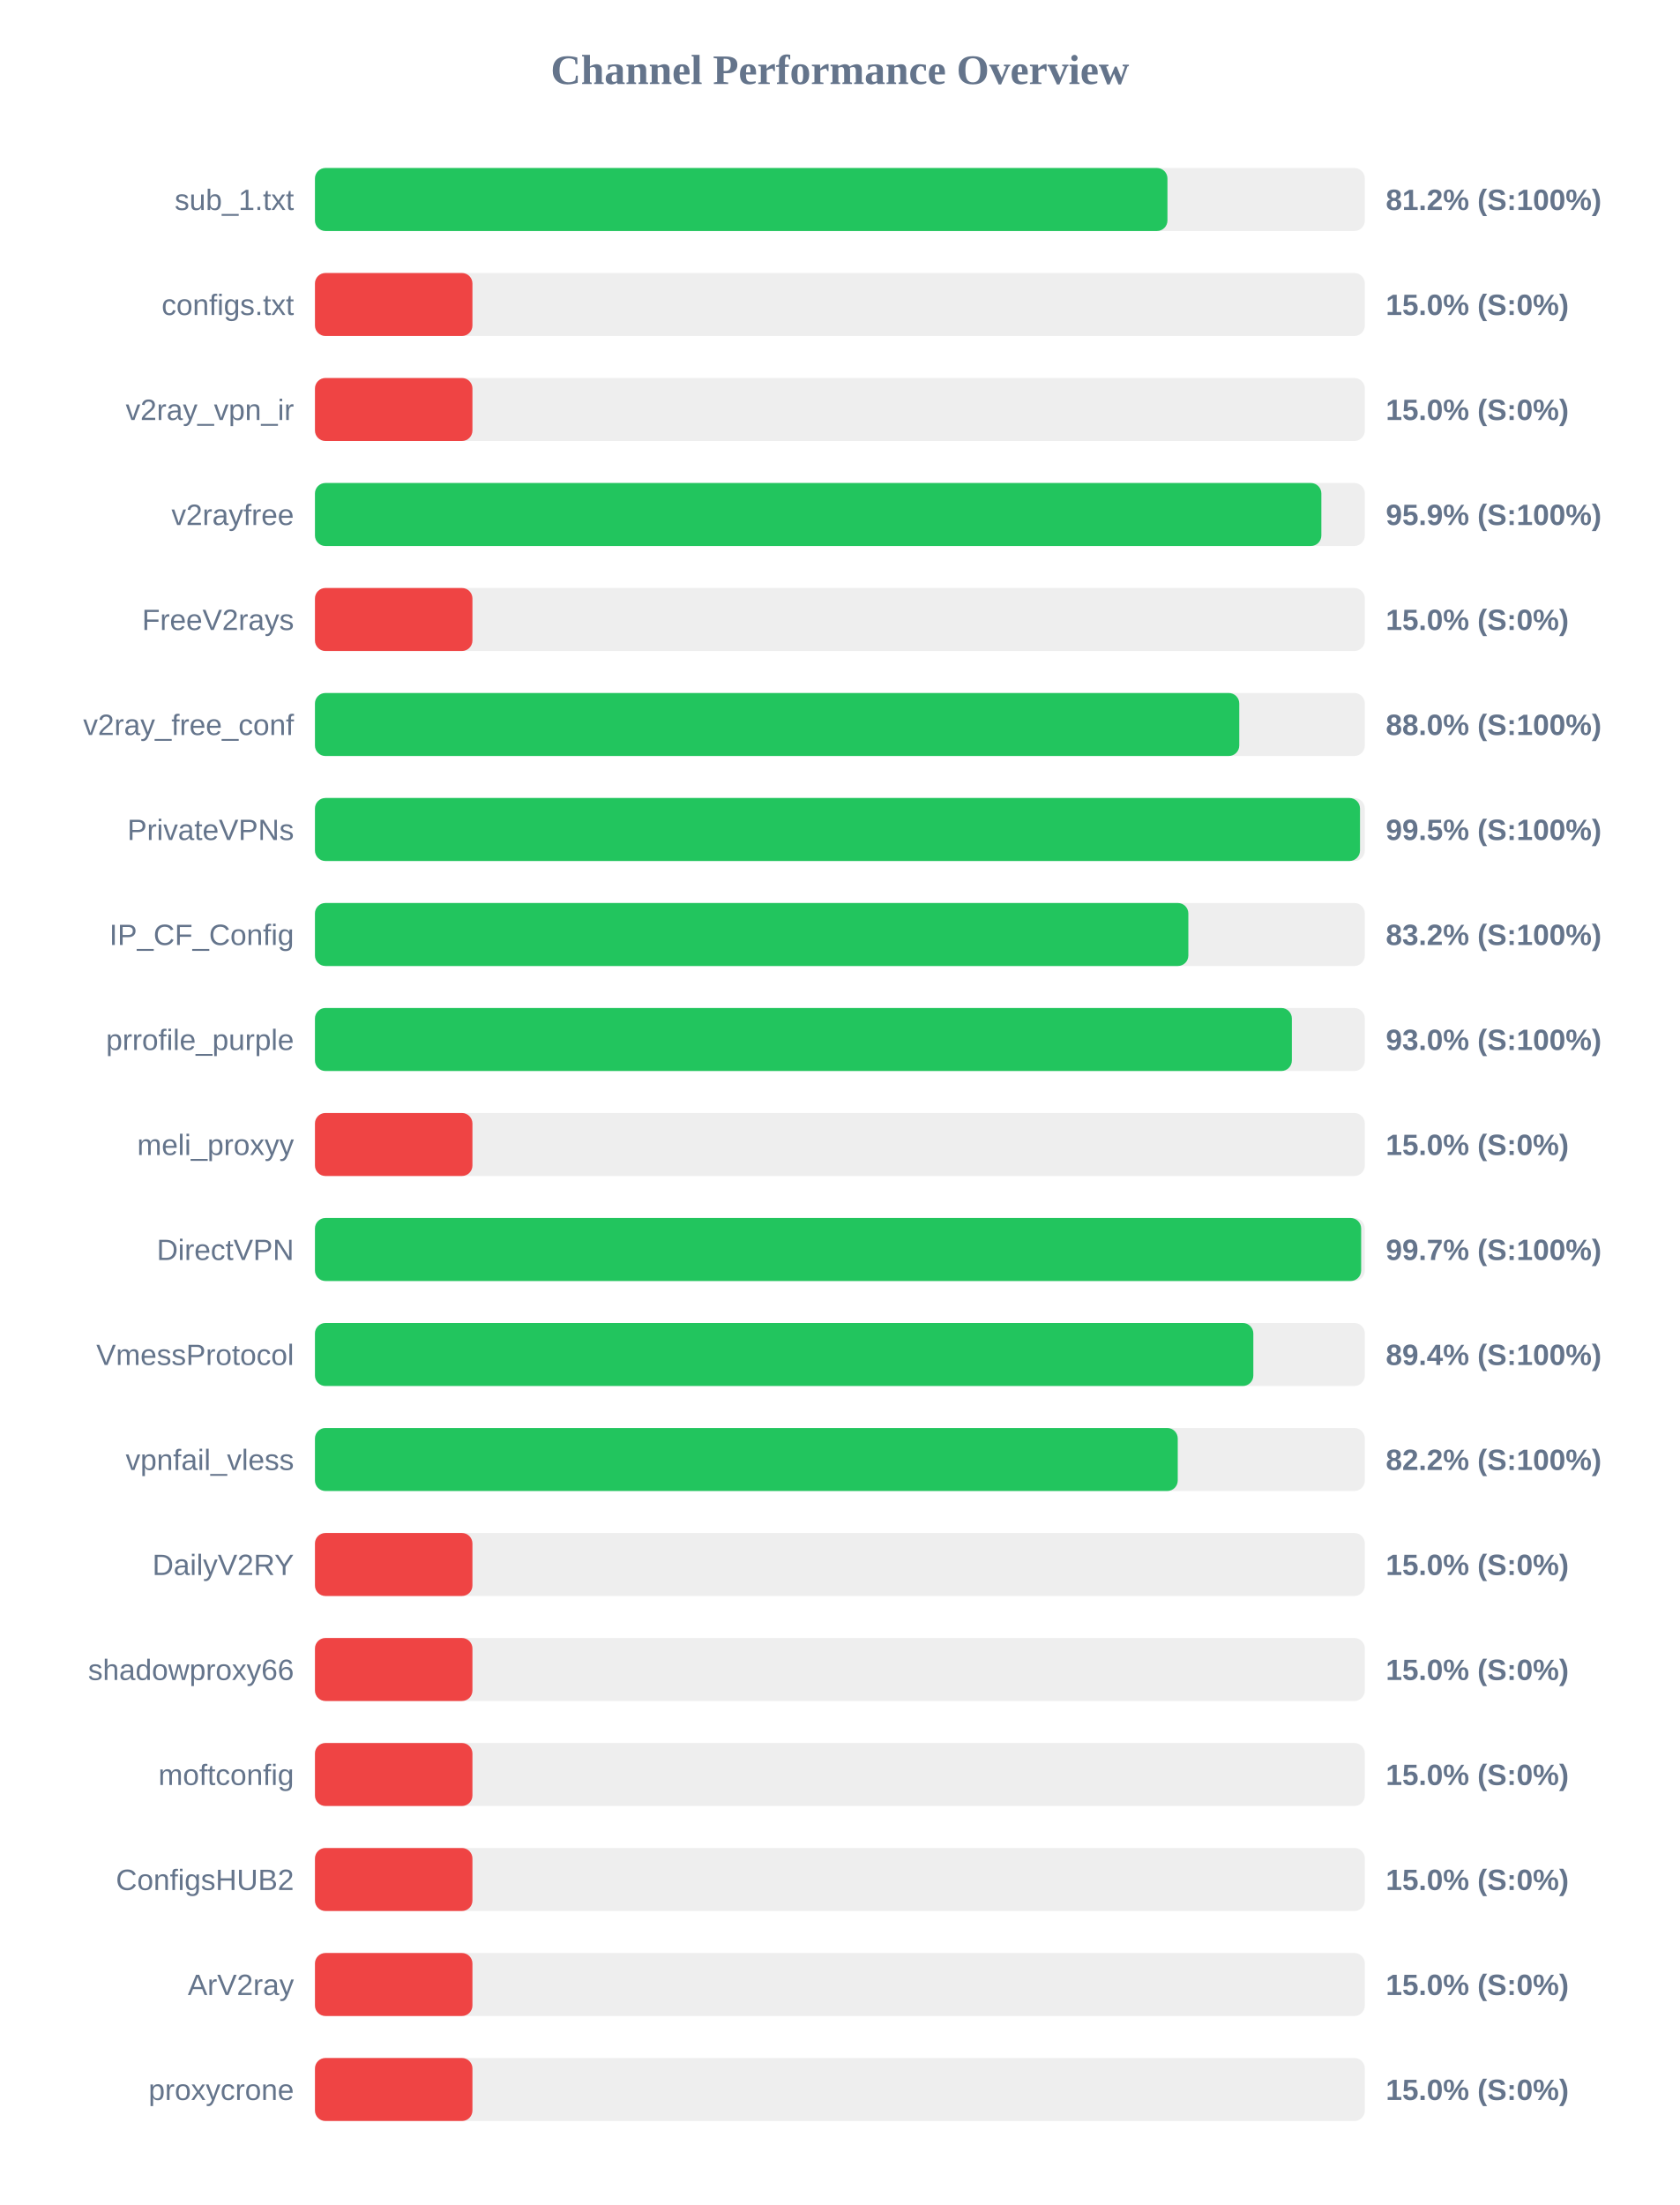
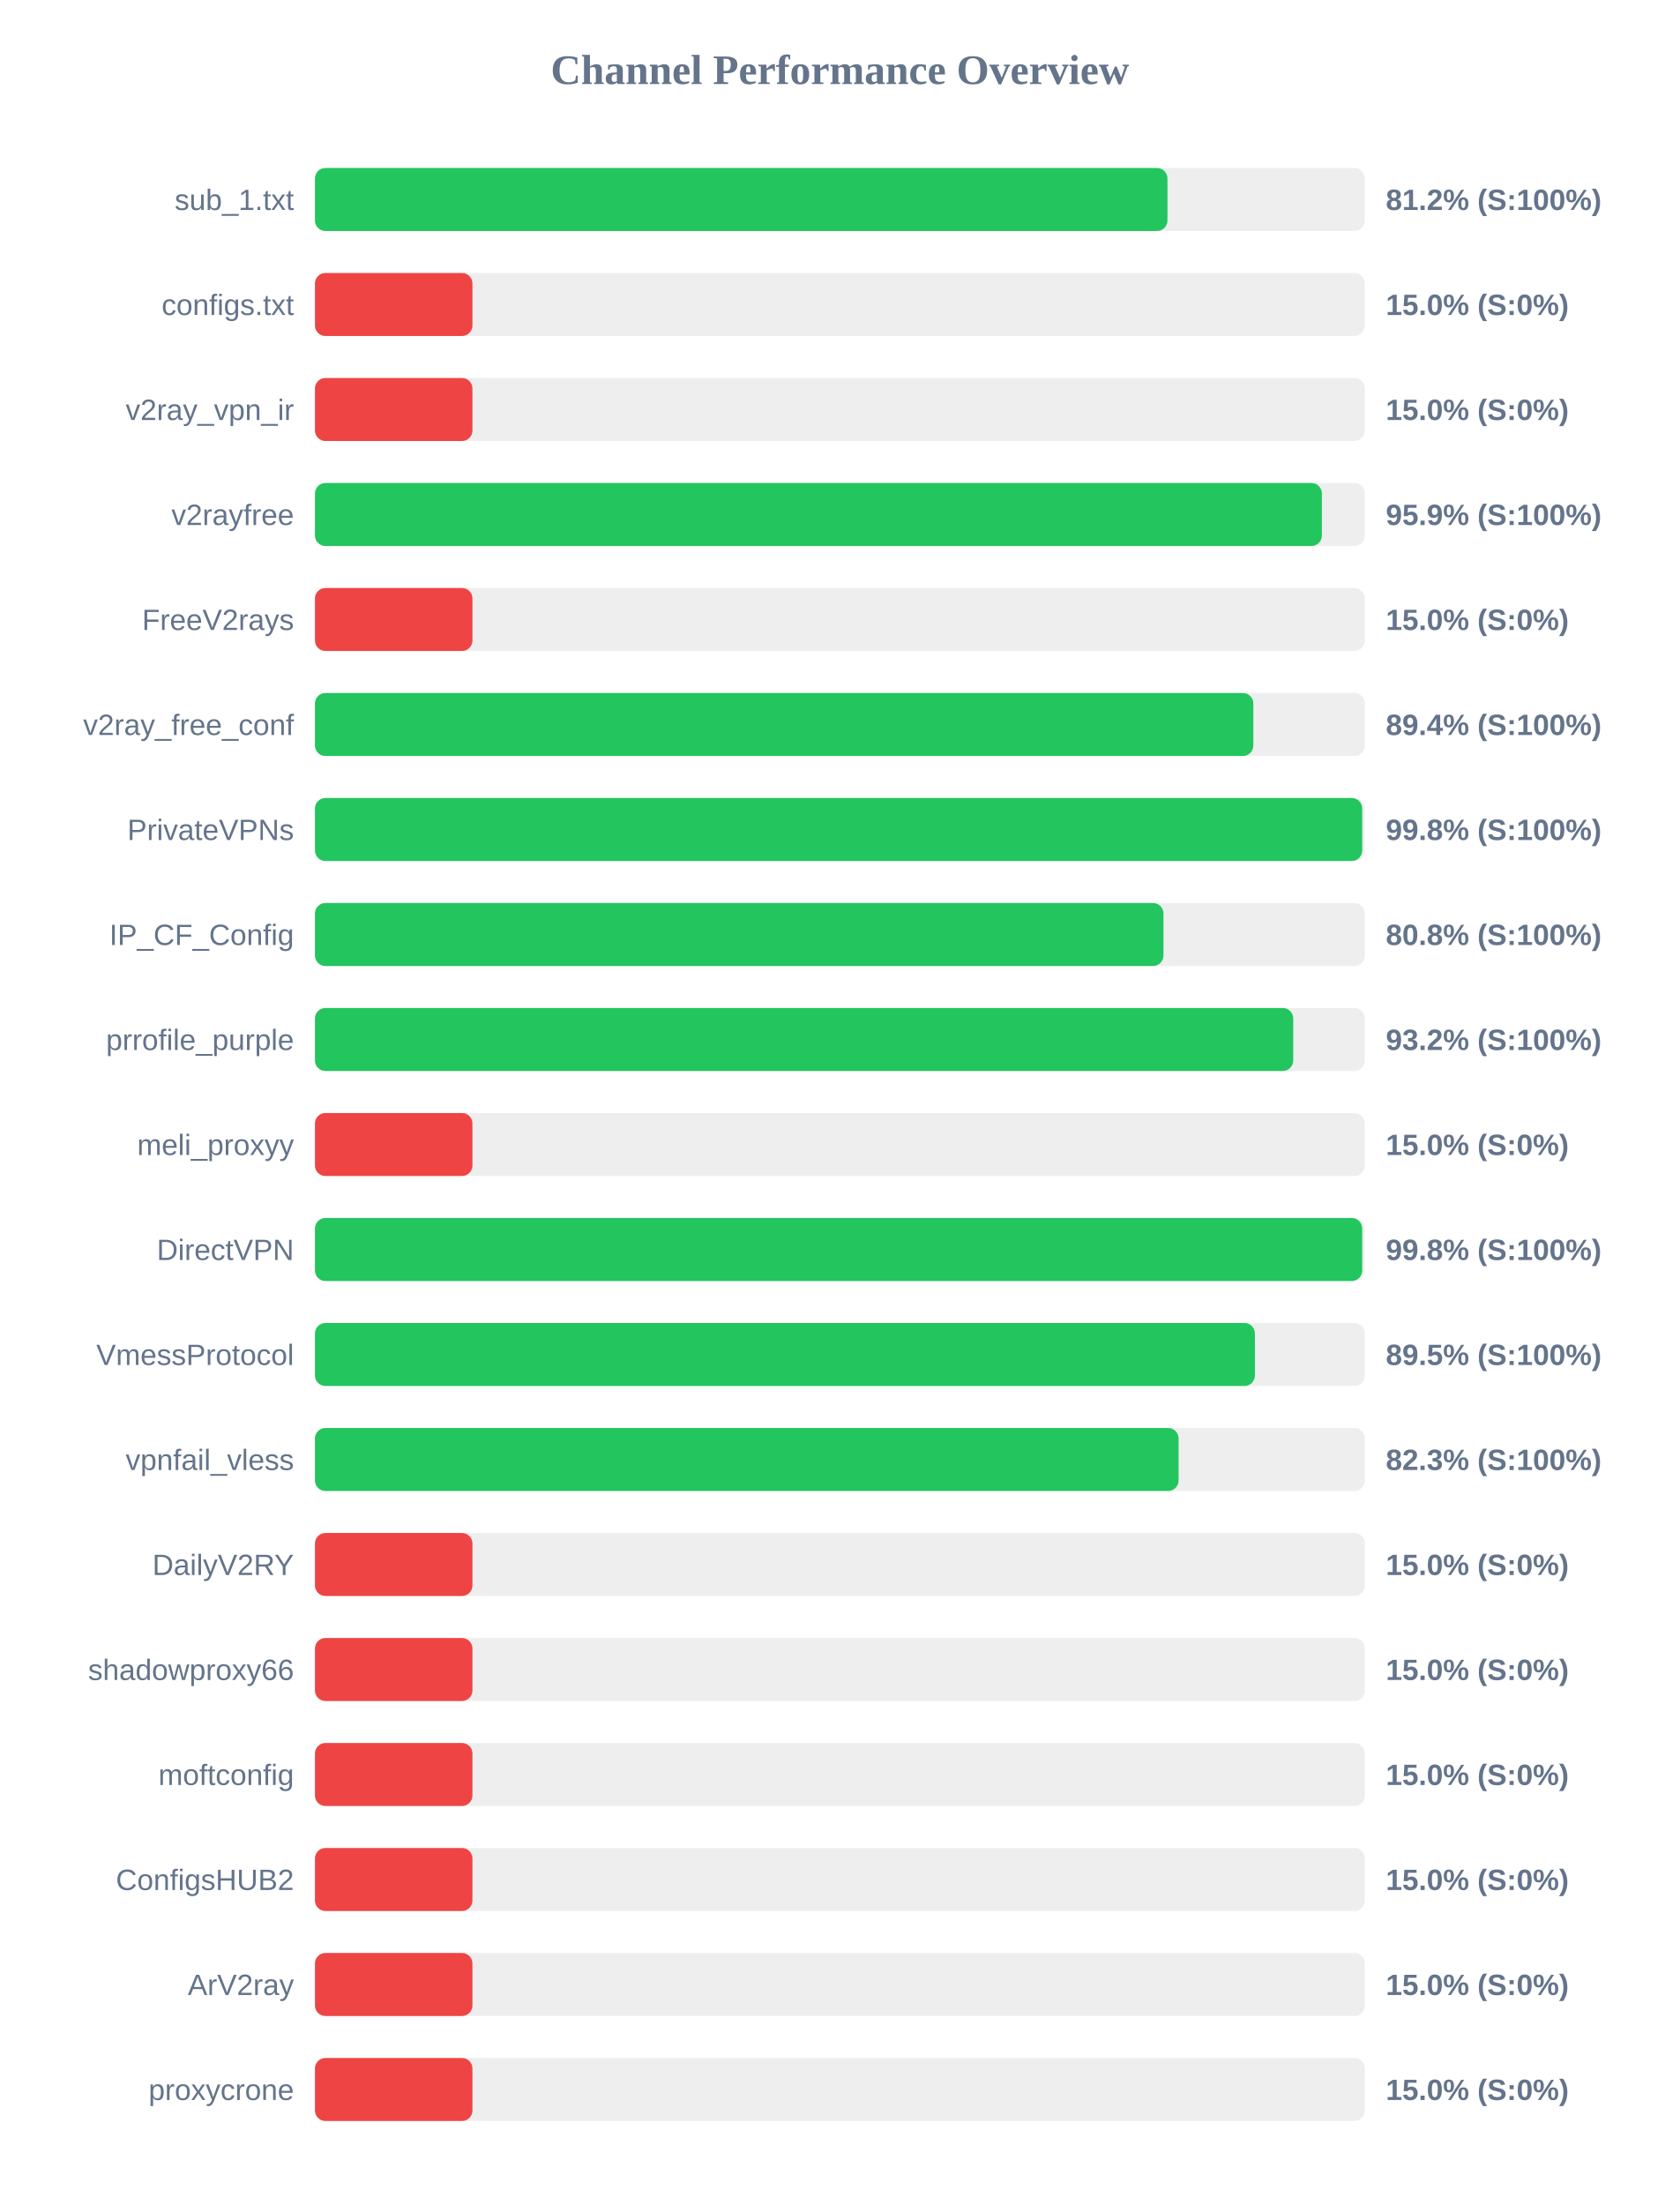
<svg xmlns="http://www.w3.org/2000/svg" width="800" height="1050" version="1.1">
  <style>
        .row { font: 14px Arial; fill: #64748b; }
        .score { font: bold 14px Arial; fill: #64748b; }
    </style>
  <text x="400" y="40" text-anchor="middle" font-size="20px" font-weight="bold" fill="#64748b">Channel Performance Overview</text>
  <rect x="150" y="80" width="500" height="30" fill="#eee" rx="5" />
  <rect x="150" y="80" width="406.0" height="30" fill="#22c55e" rx="5" />
  <text x="140" y="100" text-anchor="end" class="row">sub_1.txt</text>
  <text x="660" y="100" text-anchor="start" class="score">81.2% (S:100%)</text>
  <rect x="150" y="130" width="500" height="30" fill="#eee" rx="5" />
  <rect x="150" y="130" width="75.0" height="30" fill="#ef4444" rx="5" />
  <text x="140" y="150" text-anchor="end" class="row">configs.txt</text>
  <text x="660" y="150" text-anchor="start" class="score">15.0% (S:0%)</text>
  <rect x="150" y="180" width="500" height="30" fill="#eee" rx="5" />
  <rect x="150" y="180" width="75.0" height="30" fill="#ef4444" rx="5" />
  <text x="140" y="200" text-anchor="end" class="row">v2ray_vpn_ir</text>
  <text x="660" y="200" text-anchor="start" class="score">15.0% (S:0%)</text>
  <rect x="150" y="230" width="500" height="30" fill="#eee" rx="5" />
-   <rect x="150" y="230" width="479.3" height="30" fill="#22c55e" rx="5" />
+   <rect x="150" y="230" width="479.55" height="30" fill="#22c55e" rx="5" />
  <text x="140" y="250" text-anchor="end" class="row">v2rayfree</text>
  <text x="660" y="250" text-anchor="start" class="score">95.9% (S:100%)</text>
  <rect x="150" y="280" width="500" height="30" fill="#eee" rx="5" />
  <rect x="150" y="280" width="75.0" height="30" fill="#ef4444" rx="5" />
  <text x="140" y="300" text-anchor="end" class="row">FreeV2rays</text>
  <text x="660" y="300" text-anchor="start" class="score">15.0% (S:0%)</text>
  <rect x="150" y="330" width="500" height="30" fill="#eee" rx="5" />
-   <rect x="150" y="330" width="440.2" height="30" fill="#22c55e" rx="5" />
+   <rect x="150" y="330" width="446.9" height="30" fill="#22c55e" rx="5" />
  <text x="140" y="350" text-anchor="end" class="row">v2ray_free_conf</text>
-   <text x="660" y="350" text-anchor="start" class="score">88.0% (S:100%)</text>
+   <text x="660" y="350" text-anchor="start" class="score">89.4% (S:100%)</text>
  <rect x="150" y="380" width="500" height="30" fill="#eee" rx="5" />
-   <rect x="150" y="380" width="497.7" height="30" fill="#22c55e" rx="5" />
+   <rect x="150" y="380" width="498.75" height="30" fill="#22c55e" rx="5" />
  <text x="140" y="400" text-anchor="end" class="row">PrivateVPNs</text>
-   <text x="660" y="400" text-anchor="start" class="score">99.5% (S:100%)</text>
+   <text x="660" y="400" text-anchor="start" class="score">99.8% (S:100%)</text>
  <rect x="150" y="430" width="500" height="30" fill="#eee" rx="5" />
-   <rect x="150" y="430" width="415.95" height="30" fill="#22c55e" rx="5" />
+   <rect x="150" y="430" width="404.1" height="30" fill="#22c55e" rx="5" />
  <text x="140" y="450" text-anchor="end" class="row">IP_CF_Config</text>
-   <text x="660" y="450" text-anchor="start" class="score">83.2% (S:100%)</text>
+   <text x="660" y="450" text-anchor="start" class="score">80.8% (S:100%)</text>
  <rect x="150" y="480" width="500" height="30" fill="#eee" rx="5" />
-   <rect x="150" y="480" width="465.25" height="30" fill="#22c55e" rx="5" />
+   <rect x="150" y="480" width="465.9" height="30" fill="#22c55e" rx="5" />
  <text x="140" y="500" text-anchor="end" class="row">prrofile_purple</text>
-   <text x="660" y="500" text-anchor="start" class="score">93.0% (S:100%)</text>
+   <text x="660" y="500" text-anchor="start" class="score">93.2% (S:100%)</text>
  <rect x="150" y="530" width="500" height="30" fill="#eee" rx="5" />
  <rect x="150" y="530" width="75.0" height="30" fill="#ef4444" rx="5" />
  <text x="140" y="550" text-anchor="end" class="row">meli_proxyy</text>
  <text x="660" y="550" text-anchor="start" class="score">15.0% (S:0%)</text>
  <rect x="150" y="580" width="500" height="30" fill="#eee" rx="5" />
-   <rect x="150" y="580" width="498.25" height="30" fill="#22c55e" rx="5" />
+   <rect x="150" y="580" width="498.75" height="30" fill="#22c55e" rx="5" />
  <text x="140" y="600" text-anchor="end" class="row">DirectVPN</text>
-   <text x="660" y="600" text-anchor="start" class="score">99.7% (S:100%)</text>
+   <text x="660" y="600" text-anchor="start" class="score">99.8% (S:100%)</text>
  <rect x="150" y="630" width="500" height="30" fill="#eee" rx="5" />
-   <rect x="150" y="630" width="446.9" height="30" fill="#22c55e" rx="5" />
+   <rect x="150" y="630" width="447.65" height="30" fill="#22c55e" rx="5" />
  <text x="140" y="650" text-anchor="end" class="row">VmessProtocol</text>
-   <text x="660" y="650" text-anchor="start" class="score">89.4% (S:100%)</text>
+   <text x="660" y="650" text-anchor="start" class="score">89.5% (S:100%)</text>
  <rect x="150" y="680" width="500" height="30" fill="#eee" rx="5" />
-   <rect x="150" y="680" width="410.9" height="30" fill="#22c55e" rx="5" />
+   <rect x="150" y="680" width="411.3" height="30" fill="#22c55e" rx="5" />
  <text x="140" y="700" text-anchor="end" class="row">vpnfail_vless</text>
-   <text x="660" y="700" text-anchor="start" class="score">82.2% (S:100%)</text>
+   <text x="660" y="700" text-anchor="start" class="score">82.3% (S:100%)</text>
  <rect x="150" y="730" width="500" height="30" fill="#eee" rx="5" />
  <rect x="150" y="730" width="75.0" height="30" fill="#ef4444" rx="5" />
  <text x="140" y="750" text-anchor="end" class="row">DailyV2RY</text>
  <text x="660" y="750" text-anchor="start" class="score">15.0% (S:0%)</text>
  <rect x="150" y="780" width="500" height="30" fill="#eee" rx="5" />
  <rect x="150" y="780" width="75.0" height="30" fill="#ef4444" rx="5" />
  <text x="140" y="800" text-anchor="end" class="row">shadowproxy66</text>
  <text x="660" y="800" text-anchor="start" class="score">15.0% (S:0%)</text>
  <rect x="150" y="830" width="500" height="30" fill="#eee" rx="5" />
  <rect x="150" y="830" width="75.0" height="30" fill="#ef4444" rx="5" />
  <text x="140" y="850" text-anchor="end" class="row">moftconfig</text>
  <text x="660" y="850" text-anchor="start" class="score">15.0% (S:0%)</text>
  <rect x="150" y="880" width="500" height="30" fill="#eee" rx="5" />
  <rect x="150" y="880" width="75.0" height="30" fill="#ef4444" rx="5" />
  <text x="140" y="900" text-anchor="end" class="row">ConfigsHUB2</text>
  <text x="660" y="900" text-anchor="start" class="score">15.0% (S:0%)</text>
  <rect x="150" y="930" width="500" height="30" fill="#eee" rx="5" />
  <rect x="150" y="930" width="75.0" height="30" fill="#ef4444" rx="5" />
  <text x="140" y="950" text-anchor="end" class="row">ArV2ray</text>
  <text x="660" y="950" text-anchor="start" class="score">15.0% (S:0%)</text>
  <rect x="150" y="980" width="500" height="30" fill="#eee" rx="5" />
  <rect x="150" y="980" width="75.0" height="30" fill="#ef4444" rx="5" />
  <text x="140" y="1000" text-anchor="end" class="row">proxycrone</text>
  <text x="660" y="1000" text-anchor="start" class="score">15.0% (S:0%)</text>
</svg>
